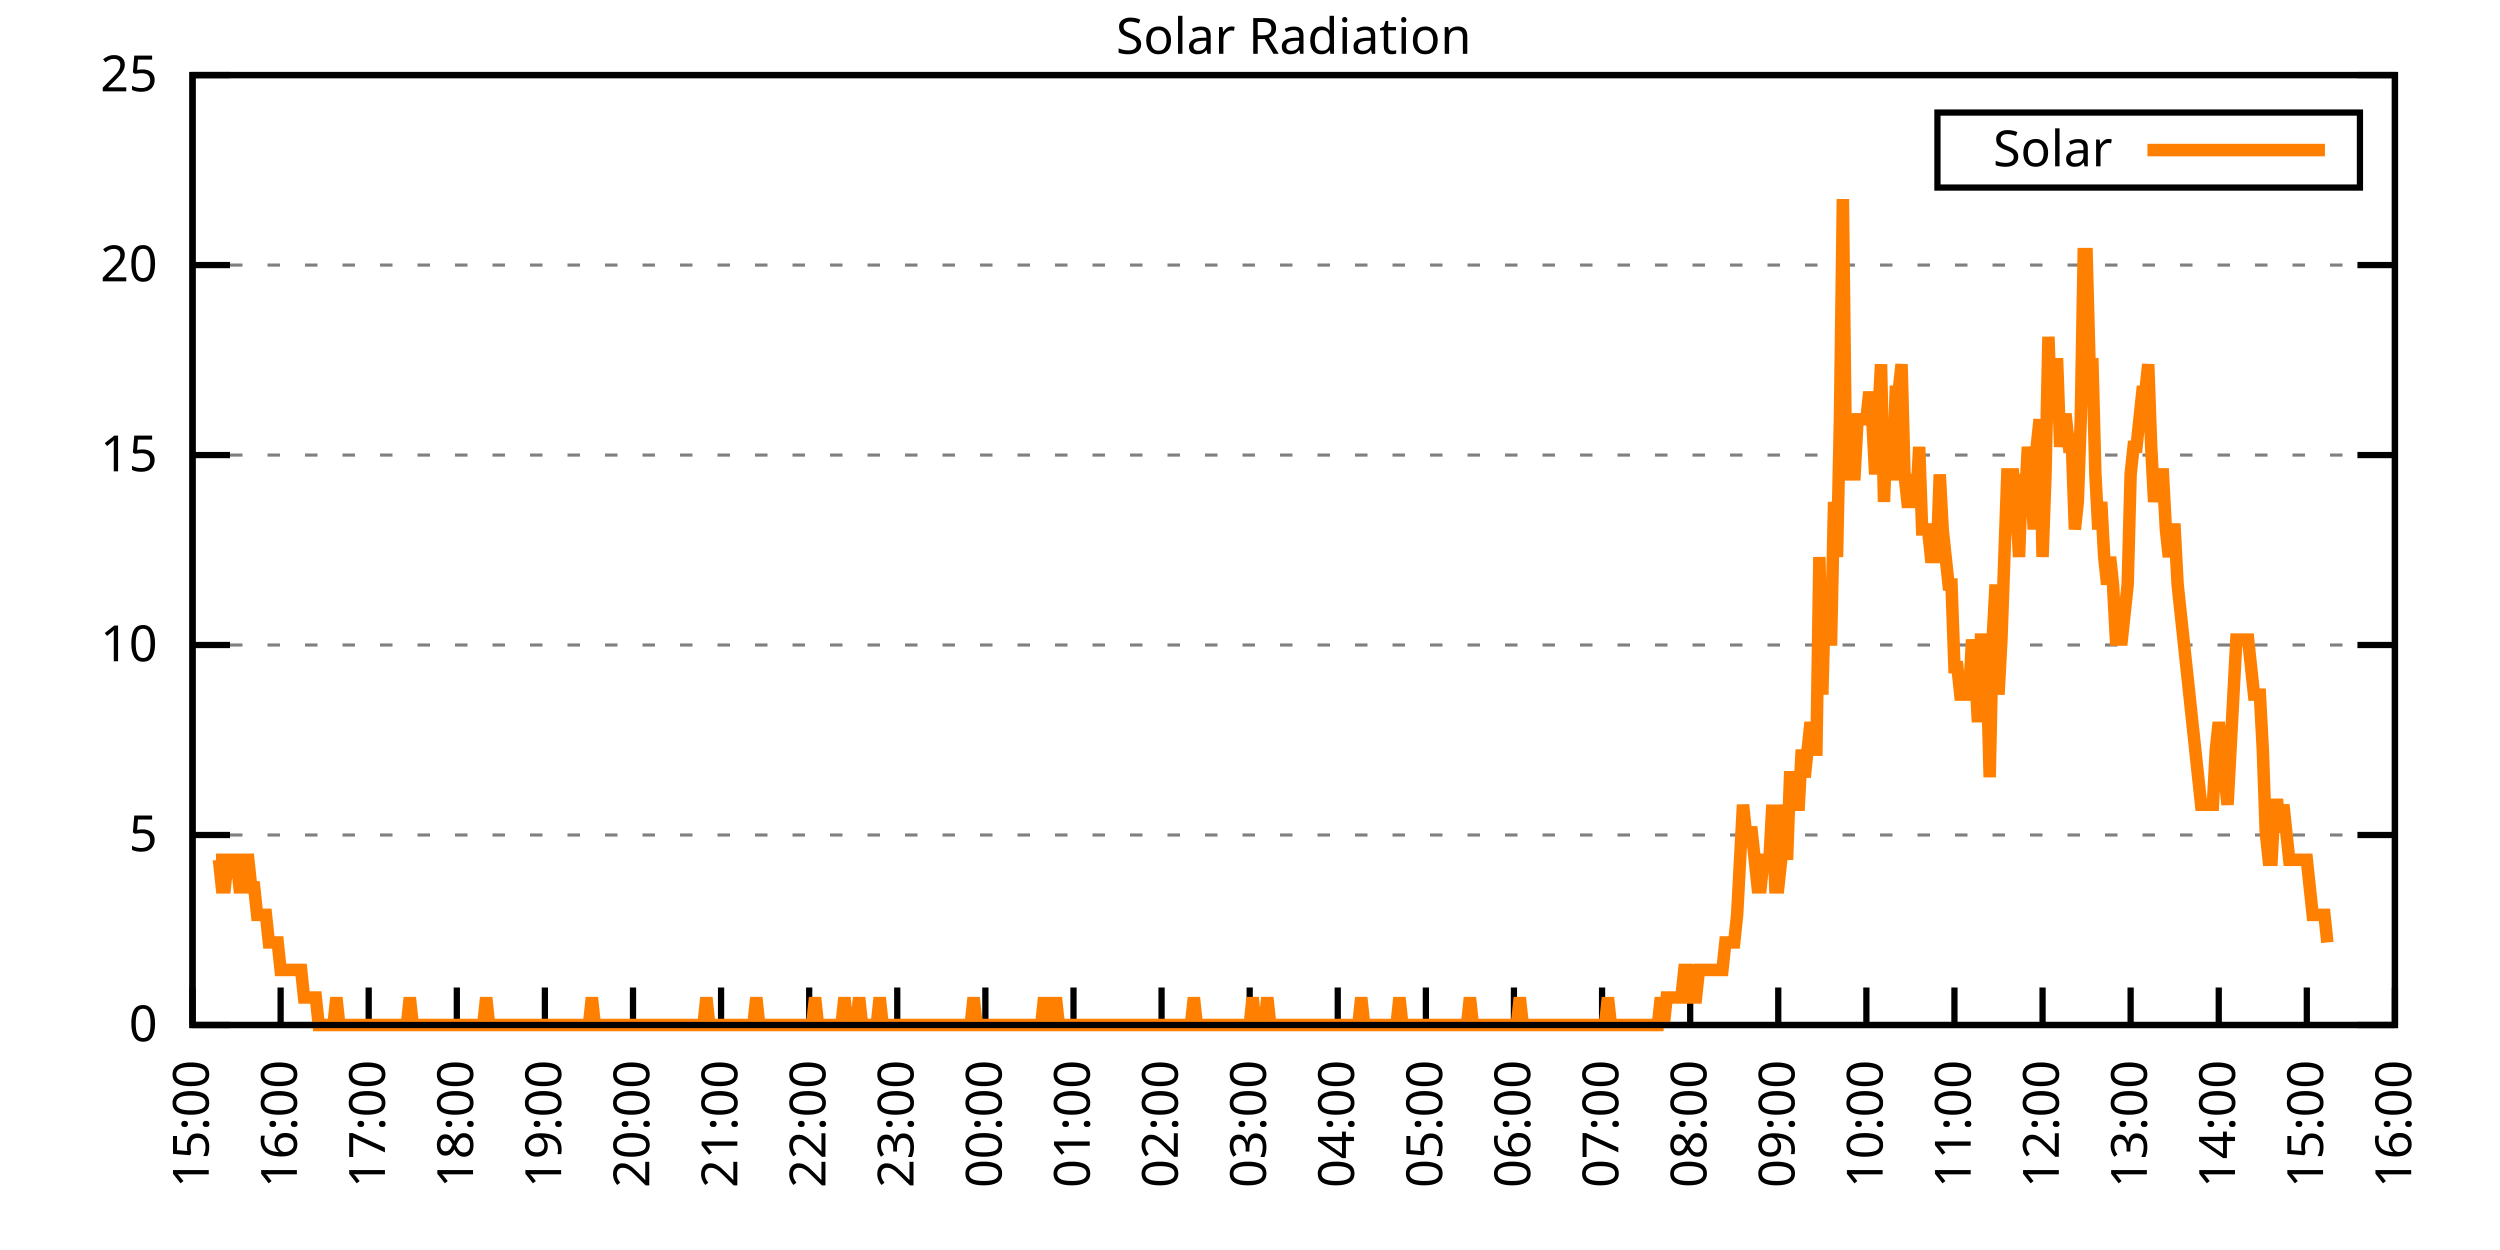
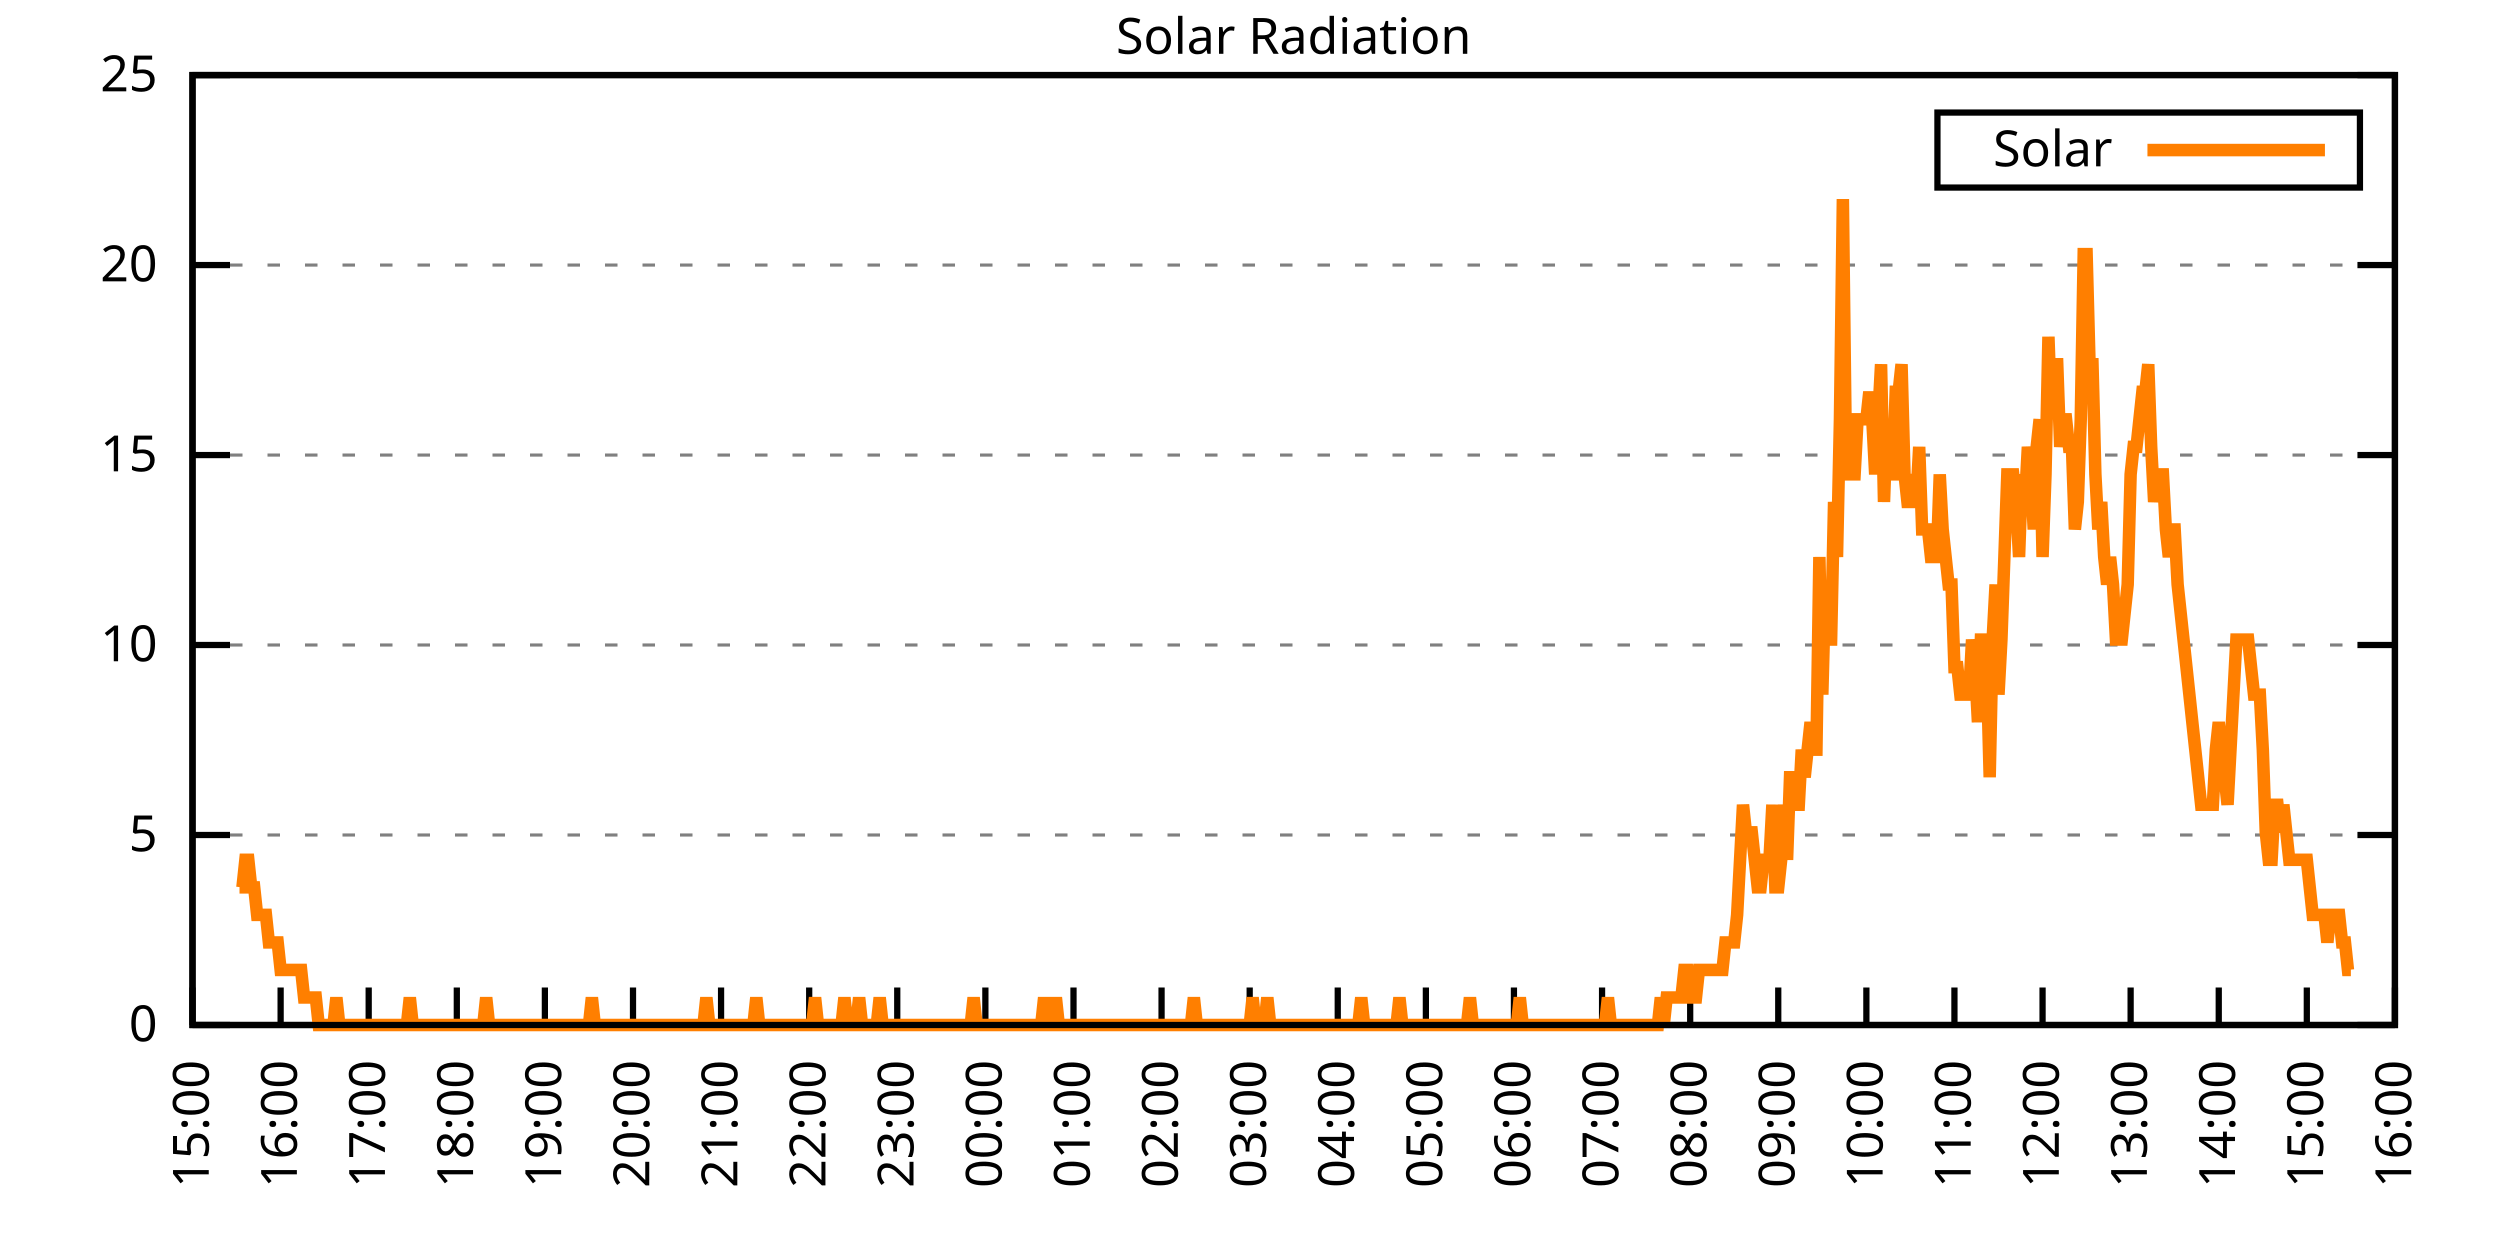
<svg xmlns="http://www.w3.org/2000/svg" xmlns:xlink="http://www.w3.org/1999/xlink" width="400" height="200" viewBox="0 0 400 200">
  <g id="gnuplot_canvas">
    <rect x="0" y="0" width="400" height="200" fill="none" />
    <defs>
      <circle id="gpDot" r="0.5" stroke-width="0.5" stroke="currentColor" />
      <path id="gpPt0" stroke-width="0.333" stroke="currentColor" d="M-1,0 h2 M0,-1 v2" />
      <path id="gpPt1" stroke-width="0.333" stroke="currentColor" d="M-1,-1 L1,1 M1,-1 L-1,1" />
      <path id="gpPt2" stroke-width="0.333" stroke="currentColor" d="M-1,0 L1,0 M0,-1 L0,1 M-1,-1 L1,1 M-1,1 L1,-1" />
      <rect id="gpPt3" stroke-width="0.333" stroke="currentColor" x="-1" y="-1" width="2" height="2" />
      <rect id="gpPt4" stroke-width="0.333" stroke="currentColor" fill="currentColor" x="-1" y="-1" width="2" height="2" />
      <circle id="gpPt5" stroke-width="0.333" stroke="currentColor" cx="0" cy="0" r="1" />
      <use xlink:href="#gpPt5" id="gpPt6" fill="currentColor" stroke="none" />
      <path id="gpPt7" stroke-width="0.333" stroke="currentColor" d="M0,-1.33 L-1.33,0.67 L1.33,0.67 z" />
      <use xlink:href="#gpPt7" id="gpPt8" fill="currentColor" stroke="none" />
      <use xlink:href="#gpPt7" id="gpPt9" stroke="currentColor" transform="rotate(180)" />
      <use xlink:href="#gpPt9" id="gpPt10" fill="currentColor" stroke="none" />
      <use xlink:href="#gpPt3" id="gpPt11" stroke="currentColor" transform="rotate(45)" />
      <use xlink:href="#gpPt11" id="gpPt12" fill="currentColor" stroke="none" />
      <path id="gpPt13" stroke-width="0.333" stroke="currentColor" d="M0,1.330 L1.265,0.411 L0.782,-1.067 L-0.782,-1.076 L-1.265,0.411 z" />
      <use xlink:href="#gpPt13" id="gpPt14" fill="currentColor" stroke="none" />
      <filter id="textbox" filterUnits="objectBoundingBox" x="0" y="0" height="1" width="1">
        <feFlood flood-color="white" flood-opacity="1" result="bgnd" />
        <feComposite in="SourceGraphic" in2="bgnd" operator="atop" />
      </filter>
      <filter id="greybox" filterUnits="objectBoundingBox" x="0" y="0" height="1" width="1">
        <feFlood flood-color="lightgrey" flood-opacity="1" result="grey" />
        <feComposite in="SourceGraphic" in2="grey" operator="atop" />
      </filter>
    </defs>
    <g fill="none" color="white" stroke="currentColor" stroke-width="1.00" stroke-linecap="butt" stroke-linejoin="miter">
</g>
    <g fill="none" color="black" stroke="currentColor" stroke-width="1.00" stroke-linecap="butt" stroke-linejoin="miter">
      <g stroke="none" shape-rendering="crispEdges">
        <polygon fill="rgb(255, 255, 255)" points="30.80,164.00 383.18,164.00 383.18,12.02 30.80,12.02 " />
      </g>
    </g>
    <g fill="none" color="black" stroke="currentColor" stroke-width="1.00" stroke-linecap="butt" stroke-linejoin="miter">
</g>
    <g fill="none" color="black" stroke="black" stroke-width="0.50" stroke-linecap="butt" stroke-linejoin="miter">
</g>
    <g fill="none" color="gray" stroke="currentColor" stroke-width="0.50" stroke-linecap="butt" stroke-linejoin="miter">
      <path stroke="gray" stroke-dasharray="2,4" class="gridline" d="M30.80,164.00 L383.19,164.00  " />
    </g>
    <g fill="none" color="gray" stroke="gray" stroke-width="1.00" stroke-linecap="butt" stroke-linejoin="miter">
</g>
    <g fill="none" color="black" stroke="currentColor" stroke-width="1.00" stroke-linecap="butt" stroke-linejoin="miter">
      <path stroke="black" d="M30.80,164.00 L36.80,164.00 M383.19,164.00 L377.19,164.00  " />
      <g transform="translate(25.20,166.60)" stroke="none" fill="black" font-family="Sans" font-size="8.00" text-anchor="end">
        <text>
          <tspan font-family="Sans"> 0</tspan>
        </text>
      </g>
    </g>
    <g fill="none" color="black" stroke="currentColor" stroke-width="1.00" stroke-linecap="butt" stroke-linejoin="miter">
</g>
    <g fill="none" color="black" stroke="black" stroke-width="0.50" stroke-linecap="butt" stroke-linejoin="miter">
</g>
    <g fill="none" color="gray" stroke="currentColor" stroke-width="0.50" stroke-linecap="butt" stroke-linejoin="miter">
      <path stroke="gray" stroke-dasharray="2,4" class="gridline" d="M30.80,133.60 L383.19,133.60  " />
    </g>
    <g fill="none" color="gray" stroke="gray" stroke-width="1.00" stroke-linecap="butt" stroke-linejoin="miter">
</g>
    <g fill="none" color="black" stroke="currentColor" stroke-width="1.00" stroke-linecap="butt" stroke-linejoin="miter">
      <path stroke="black" d="M30.80,133.60 L36.80,133.60 M383.19,133.60 L377.19,133.60  " />
      <g transform="translate(25.20,136.20)" stroke="none" fill="black" font-family="Sans" font-size="8.00" text-anchor="end">
        <text>
          <tspan font-family="Sans"> 5</tspan>
        </text>
      </g>
    </g>
    <g fill="none" color="black" stroke="currentColor" stroke-width="1.00" stroke-linecap="butt" stroke-linejoin="miter">
</g>
    <g fill="none" color="black" stroke="black" stroke-width="0.50" stroke-linecap="butt" stroke-linejoin="miter">
</g>
    <g fill="none" color="gray" stroke="currentColor" stroke-width="0.50" stroke-linecap="butt" stroke-linejoin="miter">
      <path stroke="gray" stroke-dasharray="2,4" class="gridline" d="M30.80,103.20 L383.19,103.20  " />
    </g>
    <g fill="none" color="gray" stroke="gray" stroke-width="1.00" stroke-linecap="butt" stroke-linejoin="miter">
</g>
    <g fill="none" color="black" stroke="currentColor" stroke-width="1.00" stroke-linecap="butt" stroke-linejoin="miter">
      <path stroke="black" d="M30.80,103.20 L36.80,103.20 M383.19,103.20 L377.19,103.20  " />
      <g transform="translate(25.20,105.80)" stroke="none" fill="black" font-family="Sans" font-size="8.00" text-anchor="end">
        <text>
          <tspan font-family="Sans"> 10</tspan>
        </text>
      </g>
    </g>
    <g fill="none" color="black" stroke="currentColor" stroke-width="1.00" stroke-linecap="butt" stroke-linejoin="miter">
</g>
    <g fill="none" color="black" stroke="black" stroke-width="0.50" stroke-linecap="butt" stroke-linejoin="miter">
</g>
    <g fill="none" color="gray" stroke="currentColor" stroke-width="0.50" stroke-linecap="butt" stroke-linejoin="miter">
      <path stroke="gray" stroke-dasharray="2,4" class="gridline" d="M30.80,72.81 L383.19,72.81  " />
    </g>
    <g fill="none" color="gray" stroke="gray" stroke-width="1.00" stroke-linecap="butt" stroke-linejoin="miter">
</g>
    <g fill="none" color="black" stroke="currentColor" stroke-width="1.00" stroke-linecap="butt" stroke-linejoin="miter">
      <path stroke="black" d="M30.80,72.81 L36.80,72.81 M383.19,72.81 L377.19,72.81  " />
      <g transform="translate(25.20,75.41)" stroke="none" fill="black" font-family="Sans" font-size="8.00" text-anchor="end">
        <text>
          <tspan font-family="Sans"> 15</tspan>
        </text>
      </g>
    </g>
    <g fill="none" color="black" stroke="currentColor" stroke-width="1.00" stroke-linecap="butt" stroke-linejoin="miter">
</g>
    <g fill="none" color="black" stroke="black" stroke-width="0.50" stroke-linecap="butt" stroke-linejoin="miter">
</g>
    <g fill="none" color="gray" stroke="currentColor" stroke-width="0.50" stroke-linecap="butt" stroke-linejoin="miter">
      <path stroke="gray" stroke-dasharray="2,4" class="gridline" d="M30.80,42.41 L383.19,42.41  " />
    </g>
    <g fill="none" color="gray" stroke="gray" stroke-width="1.00" stroke-linecap="butt" stroke-linejoin="miter">
</g>
    <g fill="none" color="black" stroke="currentColor" stroke-width="1.00" stroke-linecap="butt" stroke-linejoin="miter">
      <path stroke="black" d="M30.80,42.41 L36.80,42.41 M383.19,42.41 L377.19,42.41  " />
      <g transform="translate(25.20,45.01)" stroke="none" fill="black" font-family="Sans" font-size="8.00" text-anchor="end">
        <text>
          <tspan font-family="Sans"> 20</tspan>
        </text>
      </g>
    </g>
    <g fill="none" color="black" stroke="currentColor" stroke-width="1.00" stroke-linecap="butt" stroke-linejoin="miter">
</g>
    <g fill="none" color="black" stroke="black" stroke-width="0.50" stroke-linecap="butt" stroke-linejoin="miter">
</g>
    <g fill="none" color="gray" stroke="currentColor" stroke-width="0.50" stroke-linecap="butt" stroke-linejoin="miter">
      <path stroke="gray" stroke-dasharray="2,4" class="gridline" d="M30.80,12.01 L383.19,12.01  " />
    </g>
    <g fill="none" color="gray" stroke="gray" stroke-width="1.00" stroke-linecap="butt" stroke-linejoin="miter">
</g>
    <g fill="none" color="black" stroke="currentColor" stroke-width="1.00" stroke-linecap="butt" stroke-linejoin="miter">
      <path stroke="black" d="M30.80,12.01 L36.80,12.01 M383.19,12.01 L377.19,12.01  " />
      <g transform="translate(25.20,14.61)" stroke="none" fill="black" font-family="Sans" font-size="8.00" text-anchor="end">
        <text>
          <tspan font-family="Sans"> 25</tspan>
        </text>
      </g>
    </g>
    <g fill="none" color="black" stroke="currentColor" stroke-width="1.00" stroke-linecap="butt" stroke-linejoin="miter">
      <path stroke="black" d="M30.80,164.00 L30.80,158.00  " />
      <g transform="translate(33.40,169.60) rotate(270.00)" stroke="none" fill="black" font-family="Sans" font-size="8.00" text-anchor="end">
        <text>
          <tspan font-family="Sans">15:00</tspan>
        </text>
      </g>
    </g>
    <g fill="none" color="black" stroke="currentColor" stroke-width="1.00" stroke-linecap="butt" stroke-linejoin="miter">
      <path stroke="black" d="M44.90,164.00 L44.90,158.00  " />
      <g transform="translate(47.50,169.60) rotate(270.00)" stroke="none" fill="black" font-family="Sans" font-size="8.00" text-anchor="end">
        <text>
          <tspan font-family="Sans">16:00</tspan>
        </text>
      </g>
    </g>
    <g fill="none" color="black" stroke="currentColor" stroke-width="1.00" stroke-linecap="butt" stroke-linejoin="miter">
      <path stroke="black" d="M58.99,164.00 L58.99,158.00  " />
      <g transform="translate(61.59,169.60) rotate(270.00)" stroke="none" fill="black" font-family="Sans" font-size="8.00" text-anchor="end">
        <text>
          <tspan font-family="Sans">17:00</tspan>
        </text>
      </g>
    </g>
    <g fill="none" color="black" stroke="currentColor" stroke-width="1.00" stroke-linecap="butt" stroke-linejoin="miter">
      <path stroke="black" d="M73.09,164.00 L73.09,158.00  " />
      <g transform="translate(75.69,169.60) rotate(270.00)" stroke="none" fill="black" font-family="Sans" font-size="8.00" text-anchor="end">
        <text>
          <tspan font-family="Sans">18:00</tspan>
        </text>
      </g>
    </g>
    <g fill="none" color="black" stroke="currentColor" stroke-width="1.00" stroke-linecap="butt" stroke-linejoin="miter">
      <path stroke="black" d="M87.18,164.00 L87.18,158.00  " />
      <g transform="translate(89.78,169.60) rotate(270.00)" stroke="none" fill="black" font-family="Sans" font-size="8.00" text-anchor="end">
        <text>
          <tspan font-family="Sans">19:00</tspan>
        </text>
      </g>
    </g>
    <g fill="none" color="black" stroke="currentColor" stroke-width="1.00" stroke-linecap="butt" stroke-linejoin="miter">
      <path stroke="black" d="M101.28,164.00 L101.28,158.00  " />
      <g transform="translate(103.88,169.60) rotate(270.00)" stroke="none" fill="black" font-family="Sans" font-size="8.00" text-anchor="end">
        <text>
          <tspan font-family="Sans">20:00</tspan>
        </text>
      </g>
    </g>
    <g fill="none" color="black" stroke="currentColor" stroke-width="1.00" stroke-linecap="butt" stroke-linejoin="miter">
      <path stroke="black" d="M115.37,164.00 L115.37,158.00  " />
      <g transform="translate(117.97,169.60) rotate(270.00)" stroke="none" fill="black" font-family="Sans" font-size="8.00" text-anchor="end">
        <text>
          <tspan font-family="Sans">21:00</tspan>
        </text>
      </g>
    </g>
    <g fill="none" color="black" stroke="currentColor" stroke-width="1.00" stroke-linecap="butt" stroke-linejoin="miter">
      <path stroke="black" d="M129.47,164.00 L129.47,158.00  " />
      <g transform="translate(132.07,169.60) rotate(270.00)" stroke="none" fill="black" font-family="Sans" font-size="8.00" text-anchor="end">
        <text>
          <tspan font-family="Sans">22:00</tspan>
        </text>
      </g>
    </g>
    <g fill="none" color="black" stroke="currentColor" stroke-width="1.00" stroke-linecap="butt" stroke-linejoin="miter">
      <path stroke="black" d="M143.56,164.00 L143.56,158.00  " />
      <g transform="translate(146.16,169.60) rotate(270.00)" stroke="none" fill="black" font-family="Sans" font-size="8.00" text-anchor="end">
        <text>
          <tspan font-family="Sans">23:00</tspan>
        </text>
      </g>
    </g>
    <g fill="none" color="black" stroke="currentColor" stroke-width="1.00" stroke-linecap="butt" stroke-linejoin="miter">
      <path stroke="black" d="M157.66,164.00 L157.66,158.00  " />
      <g transform="translate(160.26,169.60) rotate(270.00)" stroke="none" fill="black" font-family="Sans" font-size="8.00" text-anchor="end">
        <text>
          <tspan font-family="Sans">00:00</tspan>
        </text>
      </g>
    </g>
    <g fill="none" color="black" stroke="currentColor" stroke-width="1.00" stroke-linecap="butt" stroke-linejoin="miter">
      <path stroke="black" d="M171.76,164.00 L171.76,158.00  " />
      <g transform="translate(174.36,169.60) rotate(270.00)" stroke="none" fill="black" font-family="Sans" font-size="8.00" text-anchor="end">
        <text>
          <tspan font-family="Sans">01:00</tspan>
        </text>
      </g>
    </g>
    <g fill="none" color="black" stroke="currentColor" stroke-width="1.00" stroke-linecap="butt" stroke-linejoin="miter">
      <path stroke="black" d="M185.85,164.00 L185.85,158.00  " />
      <g transform="translate(188.45,169.60) rotate(270.00)" stroke="none" fill="black" font-family="Sans" font-size="8.00" text-anchor="end">
        <text>
          <tspan font-family="Sans">02:00</tspan>
        </text>
      </g>
    </g>
    <g fill="none" color="black" stroke="currentColor" stroke-width="1.00" stroke-linecap="butt" stroke-linejoin="miter">
      <path stroke="black" d="M199.95,164.00 L199.95,158.00  " />
      <g transform="translate(202.55,169.60) rotate(270.00)" stroke="none" fill="black" font-family="Sans" font-size="8.00" text-anchor="end">
        <text>
          <tspan font-family="Sans">03:00</tspan>
        </text>
      </g>
    </g>
    <g fill="none" color="black" stroke="currentColor" stroke-width="1.00" stroke-linecap="butt" stroke-linejoin="miter">
      <path stroke="black" d="M214.04,164.00 L214.04,158.00  " />
      <g transform="translate(216.64,169.60) rotate(270.00)" stroke="none" fill="black" font-family="Sans" font-size="8.00" text-anchor="end">
        <text>
          <tspan font-family="Sans">04:00</tspan>
        </text>
      </g>
    </g>
    <g fill="none" color="black" stroke="currentColor" stroke-width="1.00" stroke-linecap="butt" stroke-linejoin="miter">
      <path stroke="black" d="M228.14,164.00 L228.14,158.00  " />
      <g transform="translate(230.74,169.60) rotate(270.00)" stroke="none" fill="black" font-family="Sans" font-size="8.00" text-anchor="end">
        <text>
          <tspan font-family="Sans">05:00</tspan>
        </text>
      </g>
    </g>
    <g fill="none" color="black" stroke="currentColor" stroke-width="1.00" stroke-linecap="butt" stroke-linejoin="miter">
      <path stroke="black" d="M242.23,164.00 L242.23,158.00  " />
      <g transform="translate(244.83,169.60) rotate(270.00)" stroke="none" fill="black" font-family="Sans" font-size="8.00" text-anchor="end">
        <text>
          <tspan font-family="Sans">06:00</tspan>
        </text>
      </g>
    </g>
    <g fill="none" color="black" stroke="currentColor" stroke-width="1.00" stroke-linecap="butt" stroke-linejoin="miter">
      <path stroke="black" d="M256.33,164.00 L256.33,158.00  " />
      <g transform="translate(258.93,169.60) rotate(270.00)" stroke="none" fill="black" font-family="Sans" font-size="8.00" text-anchor="end">
        <text>
          <tspan font-family="Sans">07:00</tspan>
        </text>
      </g>
    </g>
    <g fill="none" color="black" stroke="currentColor" stroke-width="1.00" stroke-linecap="butt" stroke-linejoin="miter">
      <path stroke="black" d="M270.43,164.00 L270.43,158.00  " />
      <g transform="translate(273.03,169.60) rotate(270.00)" stroke="none" fill="black" font-family="Sans" font-size="8.00" text-anchor="end">
        <text>
          <tspan font-family="Sans">08:00</tspan>
        </text>
      </g>
    </g>
    <g fill="none" color="black" stroke="currentColor" stroke-width="1.00" stroke-linecap="butt" stroke-linejoin="miter">
      <path stroke="black" d="M284.52,164.00 L284.52,158.00  " />
      <g transform="translate(287.12,169.60) rotate(270.00)" stroke="none" fill="black" font-family="Sans" font-size="8.00" text-anchor="end">
        <text>
          <tspan font-family="Sans">09:00</tspan>
        </text>
      </g>
    </g>
    <g fill="none" color="black" stroke="currentColor" stroke-width="1.00" stroke-linecap="butt" stroke-linejoin="miter">
      <path stroke="black" d="M298.62,164.00 L298.62,158.00  " />
      <g transform="translate(301.22,169.60) rotate(270.00)" stroke="none" fill="black" font-family="Sans" font-size="8.00" text-anchor="end">
        <text>
          <tspan font-family="Sans">10:00</tspan>
        </text>
      </g>
    </g>
    <g fill="none" color="black" stroke="currentColor" stroke-width="1.00" stroke-linecap="butt" stroke-linejoin="miter">
      <path stroke="black" d="M312.71,164.00 L312.71,158.00  " />
      <g transform="translate(315.31,169.60) rotate(270.00)" stroke="none" fill="black" font-family="Sans" font-size="8.00" text-anchor="end">
        <text>
          <tspan font-family="Sans">11:00</tspan>
        </text>
      </g>
    </g>
    <g fill="none" color="black" stroke="currentColor" stroke-width="1.00" stroke-linecap="butt" stroke-linejoin="miter">
      <path stroke="black" d="M326.81,164.00 L326.81,158.00  " />
      <g transform="translate(329.41,169.60) rotate(270.00)" stroke="none" fill="black" font-family="Sans" font-size="8.00" text-anchor="end">
        <text>
          <tspan font-family="Sans">12:00</tspan>
        </text>
      </g>
    </g>
    <g fill="none" color="black" stroke="currentColor" stroke-width="1.00" stroke-linecap="butt" stroke-linejoin="miter">
      <path stroke="black" d="M340.90,164.00 L340.90,158.00  " />
      <g transform="translate(343.50,169.60) rotate(270.00)" stroke="none" fill="black" font-family="Sans" font-size="8.00" text-anchor="end">
        <text>
          <tspan font-family="Sans">13:00</tspan>
        </text>
      </g>
    </g>
    <g fill="none" color="black" stroke="currentColor" stroke-width="1.00" stroke-linecap="butt" stroke-linejoin="miter">
      <path stroke="black" d="M355.00,164.00 L355.00,158.00  " />
      <g transform="translate(357.60,169.60) rotate(270.00)" stroke="none" fill="black" font-family="Sans" font-size="8.00" text-anchor="end">
        <text>
          <tspan font-family="Sans">14:00</tspan>
        </text>
      </g>
    </g>
    <g fill="none" color="black" stroke="currentColor" stroke-width="1.00" stroke-linecap="butt" stroke-linejoin="miter">
      <path stroke="black" d="M369.09,164.00 L369.09,158.00  " />
      <g transform="translate(371.69,169.60) rotate(270.00)" stroke="none" fill="black" font-family="Sans" font-size="8.00" text-anchor="end">
        <text>
          <tspan font-family="Sans">15:00</tspan>
        </text>
      </g>
    </g>
    <g fill="none" color="black" stroke="currentColor" stroke-width="1.00" stroke-linecap="butt" stroke-linejoin="miter">
      <path stroke="black" d="M383.19,164.00 L383.19,158.00  " />
      <g transform="translate(385.79,169.60) rotate(270.00)" stroke="none" fill="black" font-family="Sans" font-size="8.00" text-anchor="end">
        <text>
          <tspan font-family="Sans">16:00</tspan>
        </text>
      </g>
    </g>
    <g fill="none" color="black" stroke="currentColor" stroke-width="1.00" stroke-linecap="butt" stroke-linejoin="miter">
</g>
    <g fill="none" color="black" stroke="currentColor" stroke-width="1.00" stroke-linecap="butt" stroke-linejoin="miter">
      <path stroke="black" d="M30.80,12.01 L30.80,164.00 L383.19,164.00 L383.19,12.01 L30.80,12.01 Z  " />
    </g>
    <g fill="none" color="black" stroke="currentColor" stroke-width="1.00" stroke-linecap="butt" stroke-linejoin="miter">
</g>
    <g fill="none" color="black" stroke="currentColor" stroke-width="1.00" stroke-linecap="butt" stroke-linejoin="miter">
      <path stroke="black" d="M309.99,30.01 L309.99,18.01 L377.59,18.01 L377.59,30.01 L309.99,30.01 Z  " />
    </g>
    <g id="Solar_Radiation_plot_1">
      <g fill="none" color="white" stroke="black" stroke-width="2.00" stroke-linecap="butt" stroke-linejoin="miter">
</g>
      <g fill="none" color="black" stroke="currentColor" stroke-width="2.00" stroke-linecap="butt" stroke-linejoin="miter">
        <g transform="translate(337.99,26.61)" stroke="none" fill="black" font-family="Sans" font-size="8.00" text-anchor="end">
          <text>
            <tspan font-family="Sans">Solar</tspan>
          </text>
        </g>
      </g>
      <g fill="none" color="black" stroke="currentColor" stroke-width="2.00" stroke-linecap="butt" stroke-linejoin="miter">
-         <path stroke="rgb(255, 127,   0)" d="M343.59,24.01 L371.99,24.01 M34.56,137.57 L35.03,137.57 L35.50,141.98 L35.97,141.98 L36.44,137.57 L36.91,137.57   L37.38,137.57 L37.85,137.57 L38.32,141.98 L38.79,141.98 L39.26,137.57 L39.73,137.57 L40.20,141.98 L40.67,141.98   L41.14,146.38 L41.61,146.38 L42.08,146.38 L42.55,146.38 L43.02,150.79 L43.49,150.79 L43.96,150.79 L44.43,150.79   L44.90,155.19 L45.37,155.19 L45.84,155.19 L46.31,155.19 L46.78,155.19 L47.24,155.19 L47.71,155.19 L48.18,155.19   L48.65,159.60 L49.12,159.60 L49.59,159.60 L50.06,159.60 L50.53,159.60 L51.00,164.00 L51.47,164.00 L51.94,164.00   L52.41,164.00 L52.88,164.00 L53.35,164.00 L53.82,159.60 L54.29,164.00 L54.76,164.00 L55.23,164.00 L55.70,164.00   L56.17,164.00 L56.64,164.00 L57.11,164.00 L57.58,164.00 L58.05,164.00 L58.52,164.00 L58.99,164.00 L59.46,164.00   L59.93,164.00 L60.40,164.00 L60.87,164.00 L61.34,164.00 L61.81,164.00 L62.28,164.00 L62.75,164.00 L63.22,164.00   L63.69,164.00 L64.16,164.00 L64.63,164.00 L65.10,164.00 L65.57,159.60 L66.04,164.00 L66.51,164.00 L66.98,164.00   L67.45,164.00 L67.92,164.00 L68.39,164.00 L68.86,164.00 L69.33,164.00 L69.80,164.00 L70.27,164.00 L70.74,164.00   L71.21,164.00 L71.68,164.00 L72.15,164.00 L72.62,164.00 L73.09,164.00 L73.56,164.00 L74.03,164.00 L74.50,164.00   L74.97,164.00 L75.44,164.00 L75.91,164.00 L76.38,164.00 L76.85,164.00 L77.32,164.00 L77.79,159.60 L78.26,164.00   L78.73,164.00 L79.19,164.00 L79.66,164.00 L80.13,164.00 L80.60,164.00 L81.07,164.00 L81.54,164.00 L82.01,164.00   L82.48,164.00 L82.95,164.00 L83.42,164.00 L83.89,164.00 L84.36,164.00 L84.83,164.00 L85.30,164.00 L85.77,164.00   L86.24,164.00 L86.71,164.00 L87.18,164.00 L87.65,164.00 L88.12,164.00 L88.59,164.00 L89.06,164.00 L89.53,164.00   L90.00,164.00 L90.47,164.00 L90.94,164.00 L91.41,164.00 L91.88,164.00 L92.35,164.00 L92.82,164.00 L93.29,164.00   L93.76,164.00 L94.23,164.00 L94.70,159.60 L95.17,164.00 L95.64,164.00 L96.11,164.00 L96.58,164.00 L97.05,164.00   L97.52,164.00 L97.99,164.00 L98.46,164.00 L98.93,164.00 L99.40,164.00 L99.87,164.00 L100.34,164.00 L100.81,164.00   L101.28,164.00 L101.75,164.00 L102.22,164.00 L102.69,164.00 L103.16,164.00 L103.63,164.00 L104.10,164.00 L104.57,164.00   L105.04,164.00 L105.51,164.00 L105.98,164.00 L106.45,164.00 L106.92,164.00 L107.39,164.00 L107.86,164.00 L108.33,164.00   L108.80,164.00 L109.27,164.00 L109.74,164.00 L110.21,164.00 L110.68,164.00 L111.14,164.00 L111.61,164.00 L112.08,164.00   L112.55,164.00 L113.02,159.60 L113.49,164.00 L113.96,164.00 L114.43,164.00 L114.90,164.00 L115.37,164.00 L115.84,164.00   L116.31,164.00 L116.78,164.00 L117.25,164.00 L117.72,164.00 L118.19,164.00 L118.66,164.00 L119.13,164.00 L119.60,164.00   L120.07,164.00 L120.54,164.00 L121.01,159.60 L121.48,164.00 L121.95,164.00 L122.42,164.00 L122.89,164.00 L123.36,164.00   L123.83,164.00 L124.30,164.00 L124.77,164.00 L125.24,164.00 L125.71,164.00 L126.18,164.00 L126.65,164.00 L127.12,164.00   L127.59,164.00 L128.06,164.00 L128.53,164.00 L129.00,164.00 L129.47,164.00 L129.94,164.00 L130.41,159.60 L130.88,164.00   L131.35,164.00 L131.82,164.00 L132.29,164.00 L132.76,164.00 L133.23,164.00 L133.70,164.00 L134.17,164.00 L134.64,164.00   L135.11,159.60 L135.58,164.00 L136.05,164.00 L136.52,164.00 L136.99,164.00 L137.46,159.60 L137.93,164.00 L138.40,164.00   L138.87,164.00 L139.34,164.00 L139.81,164.00 L140.28,164.00 L140.75,159.60 L141.22,164.00 L141.69,164.00 L142.16,164.00   L142.63,164.00 L143.09,164.00 L143.56,164.00 L144.03,164.00 L144.50,164.00 L144.97,164.00 L145.44,164.00 L145.91,164.00   L146.38,164.00 L146.85,164.00 L147.32,164.00 L147.79,164.00 L148.26,164.00 L148.73,164.00 L149.20,164.00 L149.67,164.00   L150.14,164.00 L150.61,164.00 L151.08,164.00 L151.55,164.00 L152.02,164.00 L152.49,164.00 L152.96,164.00 L153.43,164.00   L153.90,164.00 L154.37,164.00 L154.84,164.00 L155.31,164.00 L155.78,159.60 L156.25,164.00 L156.72,164.00 L157.19,164.00   L157.66,164.00 L158.13,164.00 L158.60,164.00 L159.07,164.00 L159.54,164.00 L160.01,164.00 L160.48,164.00 L160.95,164.00   L161.42,164.00 L161.89,164.00 L162.36,164.00 L162.83,164.00 L163.30,164.00 L163.77,164.00 L164.24,164.00 L164.71,164.00   L165.18,164.00 L165.65,164.00 L166.12,164.00 L166.59,164.00 L167.06,159.60 L167.53,164.00 L168.00,164.00 L168.47,164.00   L168.94,159.60 L169.41,164.00 L169.88,164.00 L170.35,164.00 L170.82,164.00 L171.29,164.00 L171.76,164.00 L172.23,164.00   L172.70,164.00 L173.17,164.00 L173.64,164.00 L174.11,164.00 L174.58,164.00 L175.04,164.00 L175.51,164.00 L175.98,164.00   L176.45,164.00 L176.92,164.00 L177.39,164.00 L177.86,164.00 L178.33,164.00 L178.80,164.00 L179.27,164.00 L179.74,164.00   L180.21,164.00 L180.68,164.00 L181.15,164.00 L181.62,164.00 L182.09,164.00 L182.56,164.00 L183.03,164.00 L183.50,164.00   L183.97,164.00 L184.44,164.00 L184.91,164.00 L185.38,164.00 L185.85,164.00 L186.32,164.00 L186.79,164.00 L187.26,164.00   L187.73,164.00 L188.20,164.00 L188.67,164.00 L189.14,164.00 L189.61,164.00 L190.08,164.00 L190.55,164.00 L191.02,159.60   L191.49,164.00 L191.96,164.00 L192.43,164.00 L192.90,164.00 L193.37,164.00 L193.84,164.00 L194.31,164.00 L194.78,164.00   L195.25,164.00 L195.72,164.00 L196.19,164.00 L196.66,164.00 L197.13,164.00 L197.60,164.00 L198.07,164.00 L198.54,164.00   L199.01,164.00 L199.48,164.00 L199.95,164.00 L200.42,159.60 L200.89,164.00 L201.36,164.00 L201.83,164.00 L202.30,164.00   L202.77,159.60 L203.24,164.00 L203.71,164.00 L204.18,164.00 L204.65,164.00 L205.12,164.00 L205.59,164.00 L206.06,164.00   L206.53,164.00 L207.00,164.00 L207.46,164.00 L207.93,164.00 L208.40,164.00 L208.87,164.00 L209.34,164.00 L209.81,164.00   L210.28,164.00 L210.75,164.00 L211.22,164.00 L211.69,164.00 L212.16,164.00 L212.63,164.00 L213.10,164.00 L213.57,164.00   L214.04,164.00 L214.51,164.00 L214.98,164.00 L215.45,164.00 L215.92,164.00 L216.39,164.00 L216.86,164.00 L217.33,164.00   L217.80,159.60 L218.27,164.00 L218.74,164.00 L219.21,164.00 L219.68,164.00 L220.15,164.00 L220.62,164.00 L221.09,164.00   L221.56,164.00 L222.03,164.00 L222.50,164.00 L222.97,164.00 L223.44,164.00 L223.91,159.60 L224.38,164.00 L224.85,164.00   L225.32,164.00 L225.79,164.00 L226.26,164.00 L226.73,164.00 L227.20,164.00 L227.67,164.00 L228.14,164.00 L228.61,164.00   L229.08,164.00 L229.55,164.00 L230.02,164.00 L230.49,164.00 L230.96,164.00 L231.43,164.00 L231.90,164.00 L232.37,164.00   L232.84,164.00 L233.31,164.00 L233.78,164.00 L234.25,164.00 L234.72,164.00 L235.19,159.60 L235.66,164.00 L236.13,164.00   L236.60,164.00 L237.07,164.00 L237.54,164.00 L238.01,164.00 L238.48,164.00 L238.95,164.00 L239.41,164.00 L239.88,164.00   L240.35,164.00 L240.82,164.00 L241.29,164.00 L241.76,164.00 L242.23,164.00 L242.70,164.00 L243.17,159.60 L243.64,164.00   L244.11,164.00 L244.58,164.00 L245.05,164.00 L245.52,164.00 L245.99,164.00 L246.46,164.00 L246.93,164.00 L247.40,164.00   L247.87,164.00 L248.34,164.00 L248.81,164.00 L249.28,164.00 L249.75,164.00 L250.22,164.00 L250.69,164.00 L251.16,164.00   L251.63,164.00 L252.10,164.00 L252.57,164.00 L253.04,164.00 L253.51,164.00 L253.98,164.00 L254.45,164.00 L254.92,164.00   L255.39,164.00 L255.86,164.00 L256.33,164.00 L256.80,164.00 L257.27,159.60 L257.74,164.00 L258.21,164.00 L258.68,164.00   L259.15,164.00 L259.62,164.00 L260.09,164.00 L260.56,164.00 L261.03,164.00 L261.50,164.00 L261.97,164.00 L262.44,164.00   L262.91,164.00 L263.38,164.00 L263.85,164.00 L264.32,164.00 L264.79,164.00 L265.26,164.00 L265.73,159.60 L266.20,164.00   L266.67,159.60 L267.14,159.60 L267.61,159.60 L268.08,159.60 L268.55,159.60 L269.02,159.60 L269.49,155.19 L269.96,155.19   L270.43,159.60 L270.90,159.60 L271.36,159.60 L271.83,155.19 L272.30,155.19 L272.77,155.19 L273.24,155.19 L273.71,155.19   L274.18,155.19 L274.65,155.19 L275.12,155.19 L275.59,155.19 L276.06,150.79 L276.53,150.79 L277.00,150.79 L277.47,150.79   L277.94,146.38 L278.41,137.57 L278.88,128.76 L279.35,133.17 L279.82,133.17 L280.29,133.17 L280.76,137.57 L281.23,141.98   L281.70,141.98 L282.17,137.57 L282.64,137.57 L283.11,137.57 L283.58,128.76 L284.05,141.98 L284.52,141.98 L284.99,137.57   L285.46,128.76 L285.93,137.57 L286.40,124.36 L286.87,124.36 L287.34,128.76 L287.81,128.76 L288.28,119.95 L288.75,124.36   L289.22,119.95 L289.69,115.55 L290.16,119.95 L290.63,119.95 L291.10,89.12 L291.57,111.14 L292.04,93.52 L292.51,102.33   L292.98,102.33 L293.45,80.31 L293.92,89.12 L294.39,67.09 L294.86,31.85 L295.33,71.50 L295.80,75.90 L296.27,75.90   L296.74,75.90 L297.21,67.09 L297.68,67.09 L298.15,67.09 L298.62,67.09 L299.09,62.69 L299.56,67.09 L300.03,75.90   L300.50,67.09 L300.97,58.28 L301.44,80.31 L301.91,67.09 L302.38,75.90 L302.85,75.90 L303.31,62.69 L303.78,62.69   L304.25,58.28 L304.72,75.90 L305.19,80.31 L305.66,80.31 L306.13,75.90 L306.60,80.31 L307.07,71.50 L307.54,84.71   L308.01,84.71 L308.48,84.71 L308.95,89.12 L309.42,89.12 L309.89,89.12 L310.36,75.90 L310.83,84.71 L311.30,89.12   L311.77,93.52 L312.24,93.52 L312.71,106.74 L313.18,106.74 L313.65,111.14 L314.12,111.14 L314.59,111.14 L315.06,111.14   L315.53,102.33 L316.00,106.74 L316.47,115.55 L316.94,102.33 L317.41,102.33 L317.88,106.74 L318.35,124.36 L318.82,102.33   L319.29,93.52 L319.76,111.14 L320.23,102.33 L320.70,89.12 L321.17,75.90 L321.64,75.90 L322.11,75.90 L322.58,80.31   L323.05,89.12 L323.52,75.90 L323.99,80.31 L324.46,71.50 L324.93,75.90 L325.40,84.71 L325.87,71.50 L326.34,67.09   L326.81,89.12 L327.28,75.90 L327.75,53.88 L328.22,67.09 L328.69,58.28 L329.16,58.28 L329.63,71.50 L330.10,67.09   L330.57,67.09 L331.04,71.50 L331.51,71.50 L331.98,84.71 L332.45,80.31 L332.92,67.09 L333.39,40.66 L333.86,40.66   L334.33,58.28 L334.80,58.28 L335.26,75.90 L335.73,84.71 L336.20,80.31 L336.67,89.12 L337.14,93.52 L337.61,89.12   L338.08,93.52 L338.55,102.33 L339.02,102.33 L339.49,102.33 L339.96,97.93 L340.43,93.52 L340.90,75.90 L341.37,71.50   L341.84,71.50 L342.31,67.09 L342.78,62.69 L343.25,62.69 L343.72,58.28 L344.19,71.50 L344.66,80.31 L345.13,75.90   L345.60,75.90 L346.07,75.90 L346.54,84.71 L347.01,89.12 L347.48,84.71 L347.95,84.71 L348.42,93.52 L348.89,97.93   L349.36,102.33 L349.83,106.74 L350.30,111.14 L350.77,115.55 L351.24,119.95 L351.71,124.36 L352.18,128.76 L352.65,128.76   L353.12,128.76 L353.59,128.76 L354.06,128.76 L354.53,119.95 L355.00,115.55 L355.47,119.95 L355.94,124.36 L356.41,128.76   L356.88,119.95 L357.35,111.14 L357.82,102.33 L358.29,102.33 L358.76,102.33 L359.23,102.33 L359.70,102.33 L360.17,106.74   L360.64,111.14 L361.11,111.14 L361.58,111.14 L362.05,119.95 L362.52,133.17 L362.99,137.57 L363.46,137.57 L363.93,128.76   L364.40,128.76 L364.87,133.17 L365.34,128.76 L365.81,133.17 L366.28,137.57 L366.75,137.57 L367.21,137.57 L367.68,137.57   L368.15,137.57 L368.62,137.57 L369.09,137.57 L369.56,141.98 L370.03,146.38 L370.50,146.38 L370.97,146.38 L371.44,146.38   L371.91,146.38 L372.38,150.79  " />
+         <path stroke="rgb(255, 127,   0)" d="M343.59,24.01 L371.99,24.01 M38.32,141.98 L38.79,141.98 L39.26,137.57 L39.73,137.57 L40.20,141.98 L40.67,141.98   L41.14,146.38 L41.61,146.38 L42.08,146.38 L42.55,146.38 L43.02,150.79 L43.49,150.79 L43.96,150.79 L44.43,150.79   L44.90,155.19 L45.37,155.19 L45.84,155.19 L46.31,155.19 L46.78,155.19 L47.24,155.19 L47.71,155.19 L48.18,155.19   L48.65,159.60 L49.12,159.60 L49.59,159.60 L50.06,159.60 L50.53,159.60 L51.00,164.00 L51.47,164.00 L51.94,164.00   L52.41,164.00 L52.88,164.00 L53.35,164.00 L53.82,159.60 L54.29,164.00 L54.76,164.00 L55.23,164.00 L55.70,164.00   L56.17,164.00 L56.64,164.00 L57.11,164.00 L57.58,164.00 L58.05,164.00 L58.52,164.00 L58.99,164.00 L59.46,164.00   L59.93,164.00 L60.40,164.00 L60.87,164.00 L61.34,164.00 L61.81,164.00 L62.28,164.00 L62.75,164.00 L63.22,164.00   L63.69,164.00 L64.16,164.00 L64.63,164.00 L65.10,164.00 L65.57,159.60 L66.04,164.00 L66.51,164.00 L66.98,164.00   L67.45,164.00 L67.92,164.00 L68.39,164.00 L68.86,164.00 L69.33,164.00 L69.80,164.00 L70.27,164.00 L70.74,164.00   L71.21,164.00 L71.68,164.00 L72.15,164.00 L72.62,164.00 L73.09,164.00 L73.56,164.00 L74.03,164.00 L74.50,164.00   L74.97,164.00 L75.44,164.00 L75.91,164.00 L76.38,164.00 L76.85,164.00 L77.32,164.00 L77.79,159.60 L78.26,164.00   L78.73,164.00 L79.19,164.00 L79.66,164.00 L80.13,164.00 L80.60,164.00 L81.07,164.00 L81.54,164.00 L82.01,164.00   L82.48,164.00 L82.95,164.00 L83.42,164.00 L83.89,164.00 L84.36,164.00 L84.83,164.00 L85.30,164.00 L85.77,164.00   L86.24,164.00 L86.71,164.00 L87.18,164.00 L87.65,164.00 L88.12,164.00 L88.59,164.00 L89.06,164.00 L89.53,164.00   L90.00,164.00 L90.47,164.00 L90.94,164.00 L91.41,164.00 L91.88,164.00 L92.35,164.00 L92.82,164.00 L93.29,164.00   L93.76,164.00 L94.23,164.00 L94.70,159.60 L95.17,164.00 L95.64,164.00 L96.11,164.00 L96.58,164.00 L97.05,164.00   L97.52,164.00 L97.99,164.00 L98.46,164.00 L98.93,164.00 L99.40,164.00 L99.87,164.00 L100.34,164.00 L100.81,164.00   L101.28,164.00 L101.75,164.00 L102.22,164.00 L102.69,164.00 L103.16,164.00 L103.63,164.00 L104.10,164.00 L104.57,164.00   L105.04,164.00 L105.51,164.00 L105.98,164.00 L106.45,164.00 L106.92,164.00 L107.39,164.00 L107.86,164.00 L108.33,164.00   L108.80,164.00 L109.27,164.00 L109.74,164.00 L110.21,164.00 L110.68,164.00 L111.14,164.00 L111.61,164.00 L112.08,164.00   L112.55,164.00 L113.02,159.60 L113.49,164.00 L113.96,164.00 L114.43,164.00 L114.90,164.00 L115.37,164.00 L115.84,164.00   L116.31,164.00 L116.78,164.00 L117.25,164.00 L117.72,164.00 L118.19,164.00 L118.66,164.00 L119.13,164.00 L119.60,164.00   L120.07,164.00 L120.54,164.00 L121.01,159.60 L121.48,164.00 L121.95,164.00 L122.42,164.00 L122.89,164.00 L123.36,164.00   L123.83,164.00 L124.30,164.00 L124.77,164.00 L125.24,164.00 L125.71,164.00 L126.18,164.00 L126.65,164.00 L127.12,164.00   L127.59,164.00 L128.06,164.00 L128.53,164.00 L129.00,164.00 L129.47,164.00 L129.94,164.00 L130.41,159.60 L130.88,164.00   L131.35,164.00 L131.82,164.00 L132.29,164.00 L132.76,164.00 L133.23,164.00 L133.70,164.00 L134.17,164.00 L134.64,164.00   L135.11,159.60 L135.58,164.00 L136.05,164.00 L136.52,164.00 L136.99,164.00 L137.46,159.60 L137.93,164.00 L138.40,164.00   L138.87,164.00 L139.34,164.00 L139.81,164.00 L140.28,164.00 L140.75,159.60 L141.22,164.00 L141.69,164.00 L142.16,164.00   L142.63,164.00 L143.09,164.00 L143.56,164.00 L144.03,164.00 L144.50,164.00 L144.97,164.00 L145.44,164.00 L145.91,164.00   L146.38,164.00 L146.85,164.00 L147.32,164.00 L147.79,164.00 L148.26,164.00 L148.73,164.00 L149.20,164.00 L149.67,164.00   L150.14,164.00 L150.61,164.00 L151.08,164.00 L151.55,164.00 L152.02,164.00 L152.49,164.00 L152.96,164.00 L153.43,164.00   L153.90,164.00 L154.37,164.00 L154.84,164.00 L155.31,164.00 L155.78,159.60 L156.25,164.00 L156.72,164.00 L157.19,164.00   L157.66,164.00 L158.13,164.00 L158.60,164.00 L159.07,164.00 L159.54,164.00 L160.01,164.00 L160.48,164.00 L160.95,164.00   L161.42,164.00 L161.89,164.00 L162.36,164.00 L162.83,164.00 L163.30,164.00 L163.77,164.00 L164.24,164.00 L164.71,164.00   L165.18,164.00 L165.65,164.00 L166.12,164.00 L166.59,164.00 L167.06,159.60 L167.53,164.00 L168.00,164.00 L168.47,164.00   L168.94,159.60 L169.41,164.00 L169.88,164.00 L170.35,164.00 L170.82,164.00 L171.29,164.00 L171.76,164.00 L172.23,164.00   L172.70,164.00 L173.17,164.00 L173.64,164.00 L174.11,164.00 L174.58,164.00 L175.04,164.00 L175.51,164.00 L175.98,164.00   L176.45,164.00 L176.92,164.00 L177.39,164.00 L177.86,164.00 L178.33,164.00 L178.80,164.00 L179.27,164.00 L179.74,164.00   L180.21,164.00 L180.68,164.00 L181.15,164.00 L181.62,164.00 L182.09,164.00 L182.56,164.00 L183.03,164.00 L183.50,164.00   L183.97,164.00 L184.44,164.00 L184.91,164.00 L185.38,164.00 L185.85,164.00 L186.32,164.00 L186.79,164.00 L187.26,164.00   L187.73,164.00 L188.20,164.00 L188.67,164.00 L189.14,164.00 L189.61,164.00 L190.08,164.00 L190.55,164.00 L191.02,159.60   L191.49,164.00 L191.96,164.00 L192.43,164.00 L192.90,164.00 L193.37,164.00 L193.84,164.00 L194.31,164.00 L194.78,164.00   L195.25,164.00 L195.72,164.00 L196.19,164.00 L196.66,164.00 L197.13,164.00 L197.60,164.00 L198.07,164.00 L198.54,164.00   L199.01,164.00 L199.48,164.00 L199.95,164.00 L200.42,159.60 L200.89,164.00 L201.36,164.00 L201.83,164.00 L202.30,164.00   L202.77,159.60 L203.24,164.00 L203.71,164.00 L204.18,164.00 L204.65,164.00 L205.12,164.00 L205.59,164.00 L206.06,164.00   L206.53,164.00 L207.00,164.00 L207.46,164.00 L207.93,164.00 L208.40,164.00 L208.87,164.00 L209.34,164.00 L209.81,164.00   L210.28,164.00 L210.75,164.00 L211.22,164.00 L211.69,164.00 L212.16,164.00 L212.63,164.00 L213.10,164.00 L213.57,164.00   L214.04,164.00 L214.51,164.00 L214.98,164.00 L215.45,164.00 L215.92,164.00 L216.39,164.00 L216.86,164.00 L217.33,164.00   L217.80,159.60 L218.27,164.00 L218.74,164.00 L219.21,164.00 L219.68,164.00 L220.15,164.00 L220.62,164.00 L221.09,164.00   L221.56,164.00 L222.03,164.00 L222.50,164.00 L222.97,164.00 L223.44,164.00 L223.91,159.60 L224.38,164.00 L224.85,164.00   L225.32,164.00 L225.79,164.00 L226.26,164.00 L226.73,164.00 L227.20,164.00 L227.67,164.00 L228.14,164.00 L228.61,164.00   L229.08,164.00 L229.55,164.00 L230.02,164.00 L230.49,164.00 L230.96,164.00 L231.43,164.00 L231.90,164.00 L232.37,164.00   L232.84,164.00 L233.31,164.00 L233.78,164.00 L234.25,164.00 L234.72,164.00 L235.19,159.60 L235.66,164.00 L236.13,164.00   L236.60,164.00 L237.07,164.00 L237.54,164.00 L238.01,164.00 L238.48,164.00 L238.95,164.00 L239.41,164.00 L239.88,164.00   L240.35,164.00 L240.82,164.00 L241.29,164.00 L241.76,164.00 L242.23,164.00 L242.70,164.00 L243.17,159.60 L243.64,164.00   L244.11,164.00 L244.58,164.00 L245.05,164.00 L245.52,164.00 L245.99,164.00 L246.46,164.00 L246.93,164.00 L247.40,164.00   L247.87,164.00 L248.34,164.00 L248.81,164.00 L249.28,164.00 L249.75,164.00 L250.22,164.00 L250.69,164.00 L251.16,164.00   L251.63,164.00 L252.10,164.00 L252.57,164.00 L253.04,164.00 L253.51,164.00 L253.98,164.00 L254.45,164.00 L254.92,164.00   L255.39,164.00 L255.86,164.00 L256.33,164.00 L256.80,164.00 L257.27,159.60 L257.74,164.00 L258.21,164.00 L258.68,164.00   L259.15,164.00 L259.62,164.00 L260.09,164.00 L260.56,164.00 L261.03,164.00 L261.50,164.00 L261.97,164.00 L262.44,164.00   L262.91,164.00 L263.38,164.00 L263.85,164.00 L264.32,164.00 L264.79,164.00 L265.26,164.00 L265.73,159.60 L266.20,164.00   L266.67,159.60 L267.14,159.60 L267.61,159.60 L268.08,159.60 L268.55,159.60 L269.02,159.60 L269.49,155.19 L269.96,155.19   L270.43,159.60 L270.90,159.60 L271.36,159.60 L271.83,155.19 L272.30,155.19 L272.77,155.19 L273.24,155.19 L273.71,155.19   L274.18,155.19 L274.65,155.19 L275.12,155.19 L275.59,155.19 L276.06,150.79 L276.53,150.79 L277.00,150.79 L277.47,150.79   L277.94,146.38 L278.41,137.57 L278.88,128.76 L279.35,133.17 L279.82,133.17 L280.29,133.17 L280.76,137.57 L281.23,141.98   L281.70,141.98 L282.17,137.57 L282.64,137.57 L283.11,137.57 L283.58,128.76 L284.05,141.98 L284.52,141.98 L284.99,137.57   L285.46,128.76 L285.93,137.57 L286.40,124.36 L286.87,124.36 L287.34,128.76 L287.81,128.76 L288.28,119.95 L288.75,124.36   L289.22,119.95 L289.69,115.55 L290.16,119.95 L290.63,119.95 L291.10,89.12 L291.57,111.14 L292.04,93.52 L292.51,102.33   L292.98,102.33 L293.45,80.31 L293.92,89.12 L294.39,67.09 L294.86,31.85 L295.33,71.50 L295.80,75.90 L296.27,75.90   L296.74,75.90 L297.21,67.09 L297.68,67.09 L298.15,67.09 L298.62,67.09 L299.09,62.69 L299.56,67.09 L300.03,75.90   L300.50,67.09 L300.97,58.28 L301.44,80.31 L301.91,67.09 L302.38,75.90 L302.85,75.90 L303.31,62.69 L303.78,62.69   L304.25,58.28 L304.72,75.90 L305.19,80.31 L305.66,80.31 L306.13,75.90 L306.60,80.31 L307.07,71.50 L307.54,84.71   L308.01,84.71 L308.48,84.71 L308.95,89.12 L309.42,89.12 L309.89,89.12 L310.36,75.90 L310.83,84.71 L311.30,89.12   L311.77,93.52 L312.24,93.52 L312.71,106.74 L313.18,106.74 L313.65,111.14 L314.12,111.14 L314.59,111.14 L315.06,111.14   L315.53,102.33 L316.00,106.74 L316.47,115.55 L316.94,102.33 L317.41,102.33 L317.88,106.74 L318.35,124.36 L318.82,102.33   L319.29,93.52 L319.76,111.14 L320.23,102.33 L320.70,89.12 L321.17,75.90 L321.64,75.90 L322.11,75.90 L322.58,80.31   L323.05,89.12 L323.52,75.90 L323.99,80.31 L324.46,71.50 L324.93,75.90 L325.40,84.71 L325.87,71.50 L326.34,67.09   L326.81,89.12 L327.28,75.90 L327.75,53.88 L328.22,67.09 L328.69,58.28 L329.16,58.28 L329.63,71.50 L330.10,67.09   L330.57,67.09 L331.04,71.50 L331.51,71.50 L331.98,84.71 L332.45,80.31 L332.92,67.09 L333.39,40.66 L333.86,40.66   L334.33,58.28 L334.80,58.28 L335.26,75.90 L335.73,84.71 L336.20,80.31 L336.67,89.12 L337.14,93.52 L337.61,89.12   L338.08,93.52 L338.55,102.33 L339.02,102.33 L339.49,102.33 L339.96,97.93 L340.43,93.52 L340.90,75.90 L341.37,71.50   L341.84,71.50 L342.31,67.09 L342.78,62.69 L343.25,62.69 L343.72,58.28 L344.19,71.50 L344.66,80.31 L345.13,75.90   L345.60,75.90 L346.07,75.90 L346.54,84.71 L347.01,89.12 L347.48,84.71 L347.95,84.71 L348.42,93.52 L348.89,97.93   L349.36,102.33 L349.83,106.74 L350.30,111.14 L350.77,115.55 L351.24,119.95 L351.71,124.36 L352.18,128.76 L352.65,128.76   L353.12,128.76 L353.59,128.76 L354.06,128.76 L354.53,119.95 L355.00,115.55 L355.47,119.95 L355.94,124.36 L356.41,128.76   L356.88,119.95 L357.35,111.14 L357.82,102.33 L358.29,102.33 L358.76,102.33 L359.23,102.33 L359.70,102.33 L360.17,106.74   L360.64,111.14 L361.11,111.14 L361.58,111.14 L362.05,119.95 L362.52,133.17 L362.99,137.57 L363.46,137.57 L363.93,128.76   L364.40,128.76 L364.87,133.17 L365.34,128.76 L365.81,133.17 L366.28,137.57 L366.75,137.57 L367.21,137.57 L367.68,137.57   L368.15,137.57 L368.62,137.57 L369.09,137.57 L369.56,141.98 L370.03,146.38 L370.50,146.38 L370.97,146.38 L371.44,146.38   L371.91,146.38 L372.38,150.79 L372.85,146.38 L373.32,146.38 L373.79,146.38 L374.26,146.38 L374.73,150.79 L375.20,150.79   L375.67,155.19 L376.14,155.19  " />
      </g>
    </g>
    <g fill="none" color="black" stroke="currentColor" stroke-width="2.00" stroke-linecap="butt" stroke-linejoin="miter">
</g>
    <g fill="none" color="black" stroke="black" stroke-width="1.00" stroke-linecap="butt" stroke-linejoin="miter">
</g>
    <g fill="none" color="black" stroke="currentColor" stroke-width="1.00" stroke-linecap="butt" stroke-linejoin="miter">
      <path stroke="black" d="M30.80,12.01 L30.80,164.00 L383.19,164.00 L383.19,12.01 L30.80,12.01 Z  " />
      <g transform="translate(6.80,88.01) rotate(270.00)" stroke="none" fill="black" font-family="Sans" font-size="8.00" text-anchor="middle">
        <text />
      </g>
    </g>
    <g fill="none" color="black" stroke="currentColor" stroke-width="1.00" stroke-linecap="butt" stroke-linejoin="miter">
</g>
    <g fill="none" color="black" stroke="currentColor" stroke-width="1.00" stroke-linecap="butt" stroke-linejoin="miter">
      <g transform="translate(206.99,8.61)" stroke="none" fill="black" font-family="Sans" font-size="8.00" text-anchor="middle">
        <text>
          <tspan font-family="Sans">Solar Radiation</tspan>
        </text>
      </g>
    </g>
    <g fill="none" color="black" stroke="currentColor" stroke-width="1.00" stroke-linecap="butt" stroke-linejoin="miter">
</g>
  </g>
</svg>
